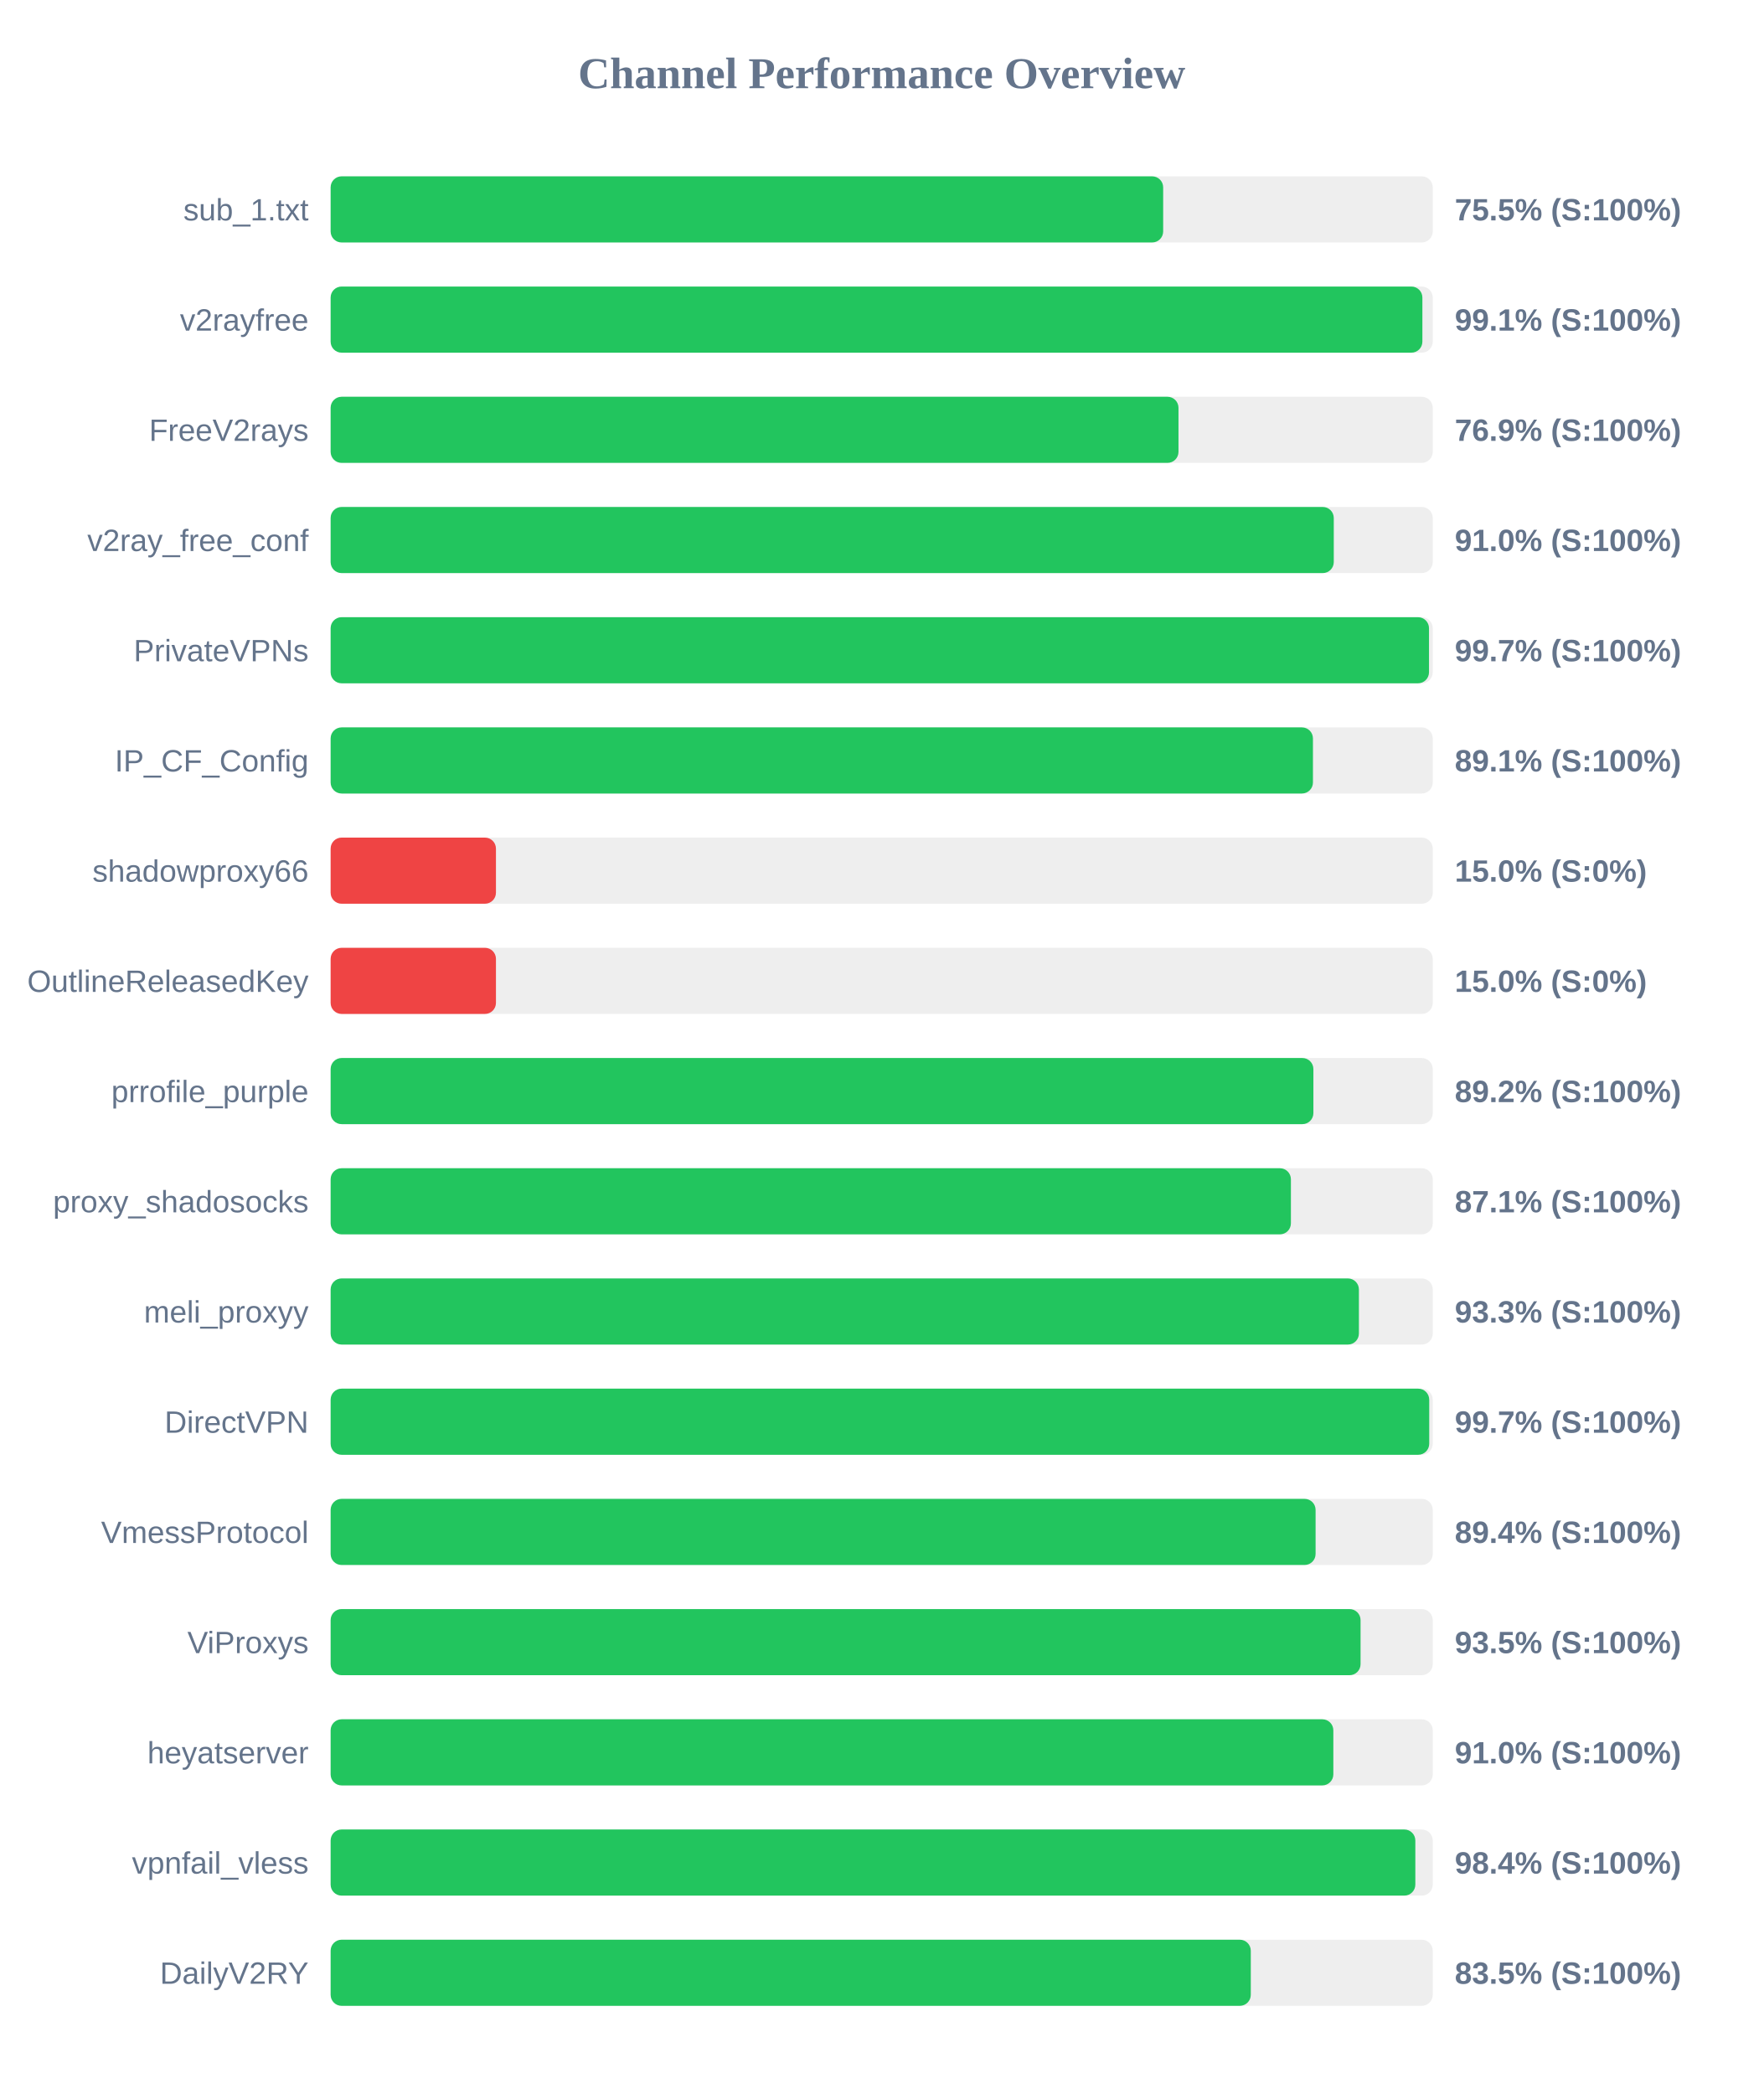
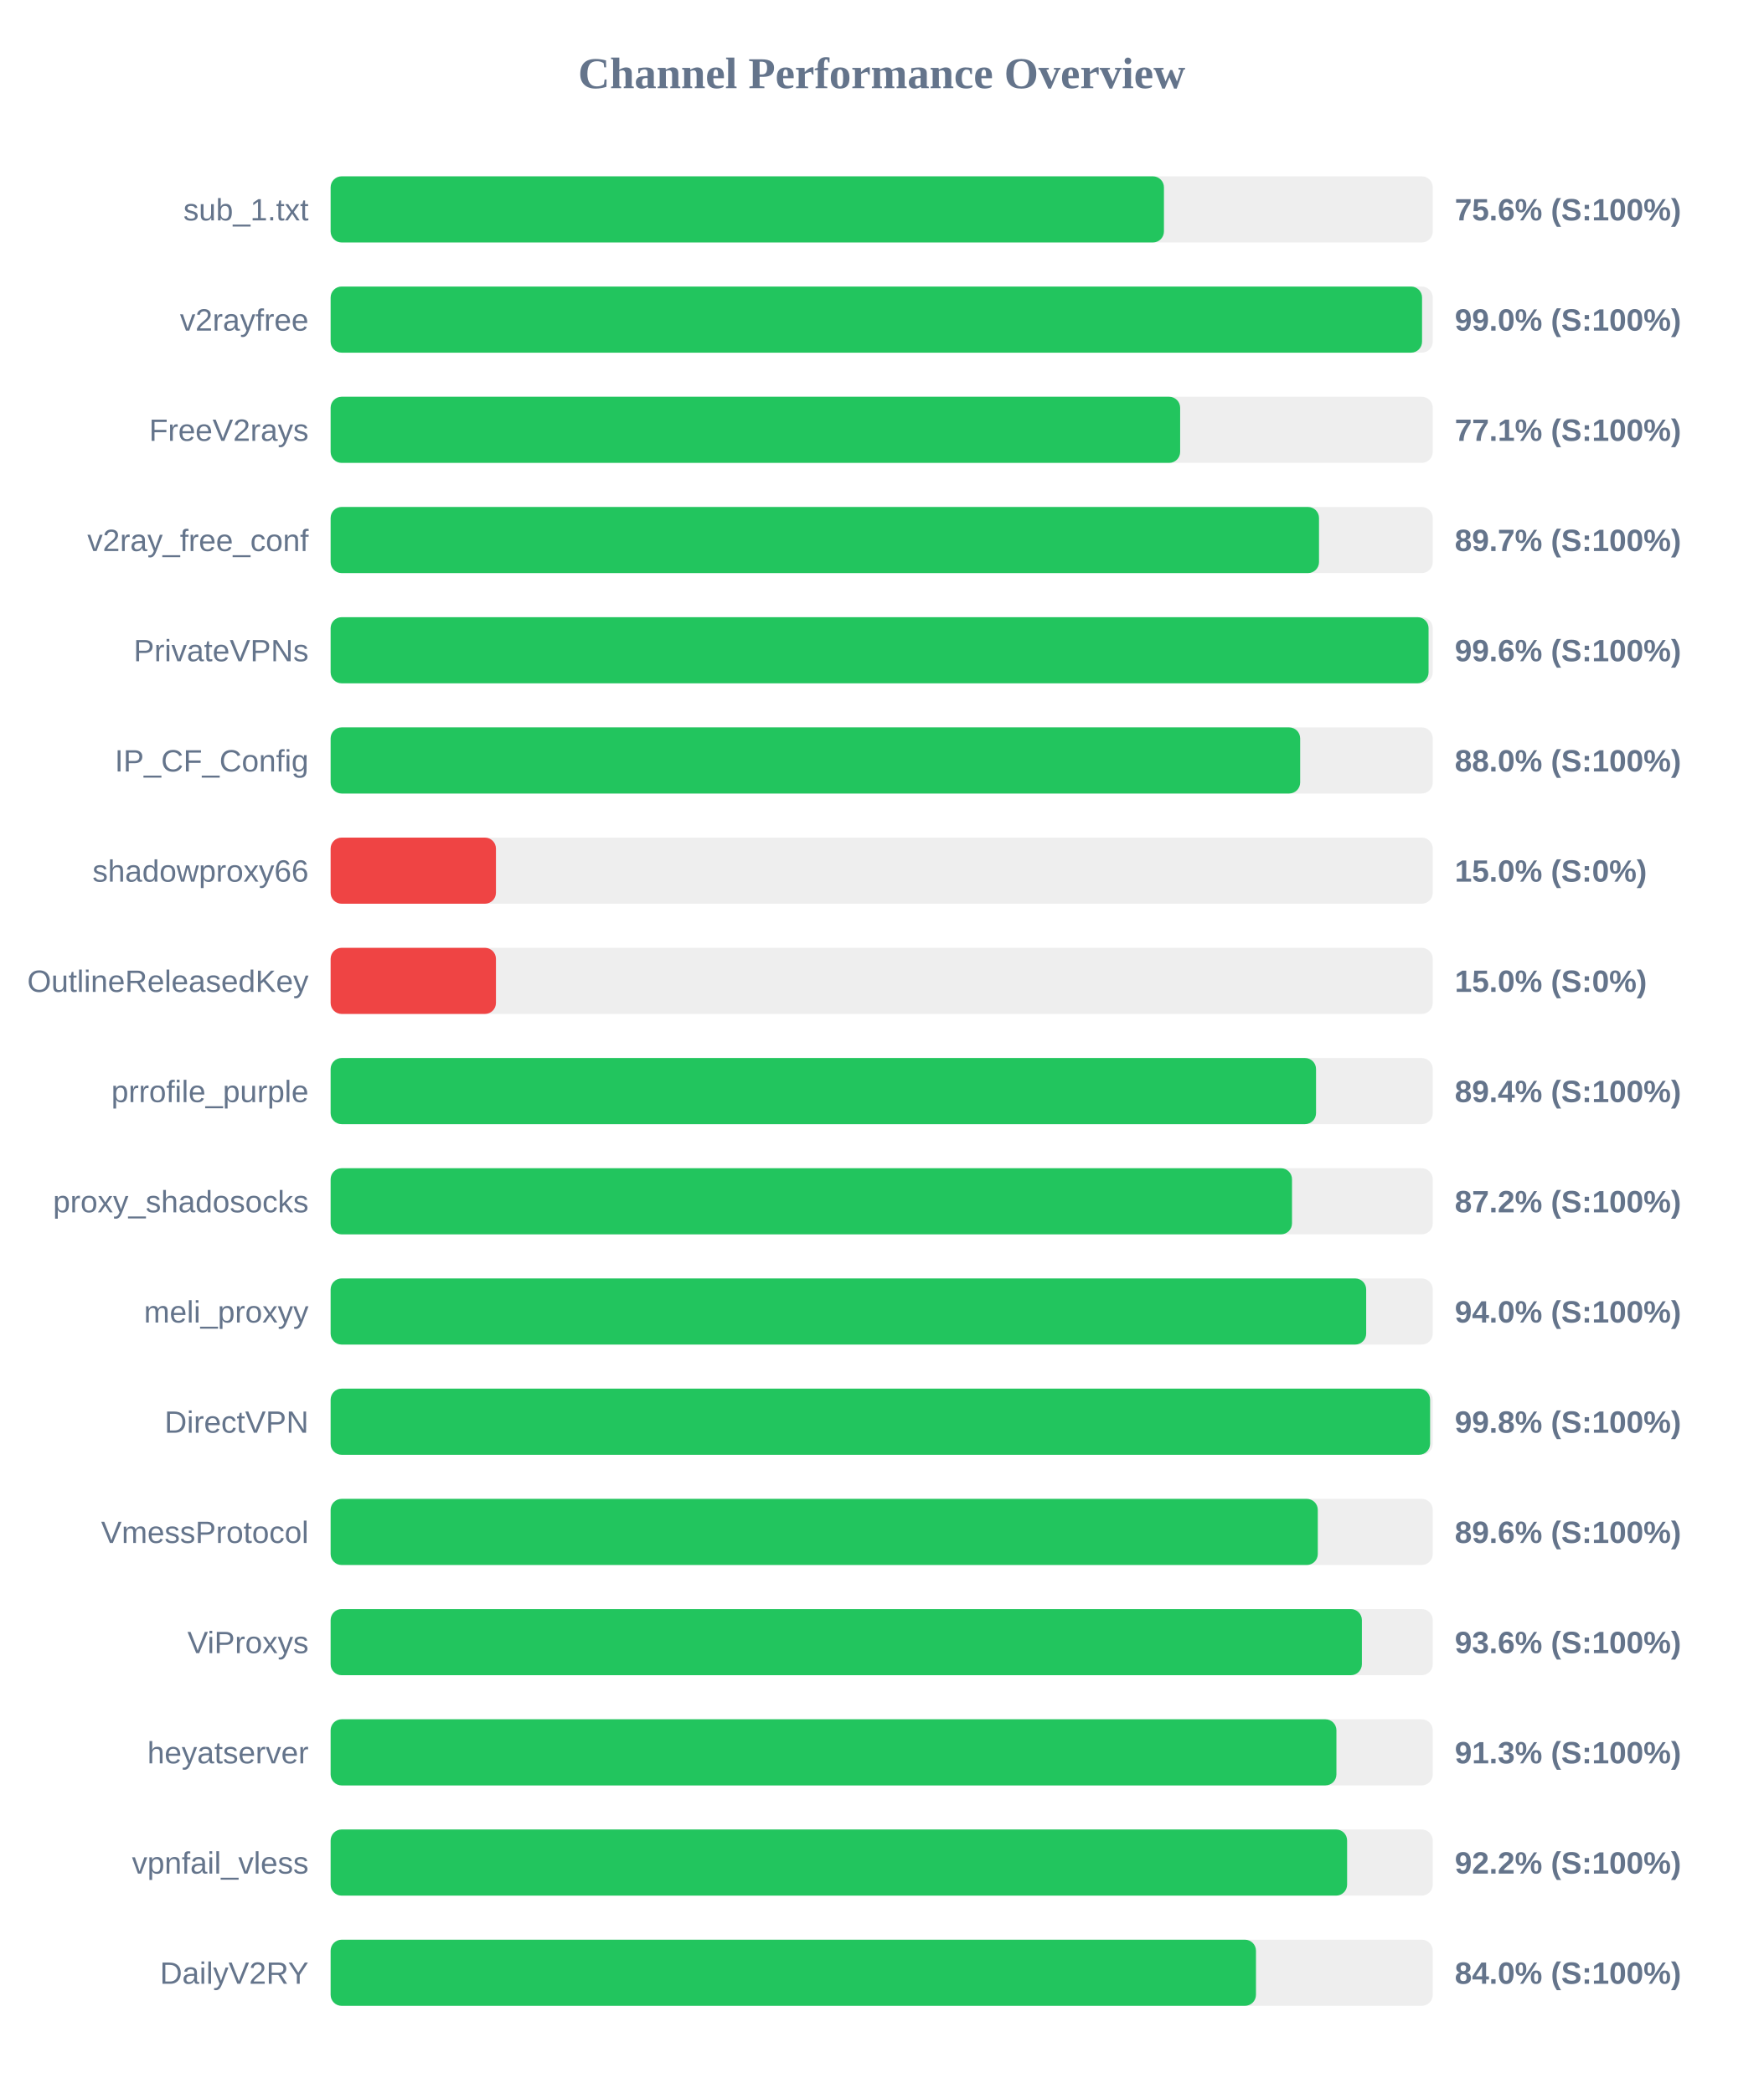
<svg xmlns="http://www.w3.org/2000/svg" width="800" height="950" version="1.1">
  <style>
        .row { font: 14px Arial; fill: #64748b; }
        .score { font: bold 14px Arial; fill: #64748b; }
    </style>
  <text x="400" y="40" text-anchor="middle" font-size="20px" font-weight="bold" fill="#64748b">Channel Performance Overview</text>
  <rect x="150" y="80" width="500" height="30" fill="#eee" rx="5" />
-   <rect x="150" y="80" width="377.7" height="30" fill="#22c55e" rx="5" />
+   <rect x="150" y="80" width="378.05" height="30" fill="#22c55e" rx="5" />
  <text x="140" y="100" text-anchor="end" class="row">sub_1.txt</text>
-   <text x="660" y="100" text-anchor="start" class="score">75.5% (S:100%)</text>
+   <text x="660" y="100" text-anchor="start" class="score">75.6% (S:100%)</text>
  <rect x="150" y="130" width="500" height="30" fill="#eee" rx="5" />
-   <rect x="150" y="130" width="495.3" height="30" fill="#22c55e" rx="5" />
+   <rect x="150" y="130" width="495.15" height="30" fill="#22c55e" rx="5" />
  <text x="140" y="150" text-anchor="end" class="row">v2rayfree</text>
-   <text x="660" y="150" text-anchor="start" class="score">99.1% (S:100%)</text>
+   <text x="660" y="150" text-anchor="start" class="score">99.0% (S:100%)</text>
  <rect x="150" y="180" width="500" height="30" fill="#eee" rx="5" />
-   <rect x="150" y="180" width="384.65" height="30" fill="#22c55e" rx="5" />
+   <rect x="150" y="180" width="385.4" height="30" fill="#22c55e" rx="5" />
  <text x="140" y="200" text-anchor="end" class="row">FreeV2rays</text>
-   <text x="660" y="200" text-anchor="start" class="score">76.9% (S:100%)</text>
+   <text x="660" y="200" text-anchor="start" class="score">77.1% (S:100%)</text>
  <rect x="150" y="230" width="500" height="30" fill="#eee" rx="5" />
-   <rect x="150" y="230" width="455.1" height="30" fill="#22c55e" rx="5" />
+   <rect x="150" y="230" width="448.4" height="30" fill="#22c55e" rx="5" />
  <text x="140" y="250" text-anchor="end" class="row">v2ray_free_conf</text>
-   <text x="660" y="250" text-anchor="start" class="score">91.0% (S:100%)</text>
+   <text x="660" y="250" text-anchor="start" class="score">89.7% (S:100%)</text>
  <rect x="150" y="280" width="500" height="30" fill="#eee" rx="5" />
-   <rect x="150" y="280" width="498.3" height="30" fill="#22c55e" rx="5" />
+   <rect x="150" y="280" width="498.1" height="30" fill="#22c55e" rx="5" />
  <text x="140" y="300" text-anchor="end" class="row">PrivateVPNs</text>
-   <text x="660" y="300" text-anchor="start" class="score">99.7% (S:100%)</text>
+   <text x="660" y="300" text-anchor="start" class="score">99.6% (S:100%)</text>
  <rect x="150" y="330" width="500" height="30" fill="#eee" rx="5" />
-   <rect x="150" y="330" width="445.65" height="30" fill="#22c55e" rx="5" />
+   <rect x="150" y="330" width="439.85" height="30" fill="#22c55e" rx="5" />
  <text x="140" y="350" text-anchor="end" class="row">IP_CF_Config</text>
-   <text x="660" y="350" text-anchor="start" class="score">89.1% (S:100%)</text>
+   <text x="660" y="350" text-anchor="start" class="score">88.0% (S:100%)</text>
  <rect x="150" y="380" width="500" height="30" fill="#eee" rx="5" />
  <rect x="150" y="380" width="75.0" height="30" fill="#ef4444" rx="5" />
  <text x="140" y="400" text-anchor="end" class="row">shadowproxy66</text>
  <text x="660" y="400" text-anchor="start" class="score">15.0% (S:0%)</text>
  <rect x="150" y="430" width="500" height="30" fill="#eee" rx="5" />
  <rect x="150" y="430" width="75.0" height="30" fill="#ef4444" rx="5" />
  <text x="140" y="450" text-anchor="end" class="row">OutlineReleasedKey</text>
  <text x="660" y="450" text-anchor="start" class="score">15.0% (S:0%)</text>
  <rect x="150" y="480" width="500" height="30" fill="#eee" rx="5" />
-   <rect x="150" y="480" width="445.85" height="30" fill="#22c55e" rx="5" />
+   <rect x="150" y="480" width="447.05" height="30" fill="#22c55e" rx="5" />
  <text x="140" y="500" text-anchor="end" class="row">prrofile_purple</text>
-   <text x="660" y="500" text-anchor="start" class="score">89.2% (S:100%)</text>
+   <text x="660" y="500" text-anchor="start" class="score">89.4% (S:100%)</text>
  <rect x="150" y="530" width="500" height="30" fill="#eee" rx="5" />
-   <rect x="150" y="530" width="435.65" height="30" fill="#22c55e" rx="5" />
+   <rect x="150" y="530" width="436.15" height="30" fill="#22c55e" rx="5" />
  <text x="140" y="550" text-anchor="end" class="row">proxy_shadosocks</text>
-   <text x="660" y="550" text-anchor="start" class="score">87.1% (S:100%)</text>
+   <text x="660" y="550" text-anchor="start" class="score">87.2% (S:100%)</text>
  <rect x="150" y="580" width="500" height="30" fill="#eee" rx="5" />
-   <rect x="150" y="580" width="466.5" height="30" fill="#22c55e" rx="5" />
+   <rect x="150" y="580" width="469.8" height="30" fill="#22c55e" rx="5" />
  <text x="140" y="600" text-anchor="end" class="row">meli_proxyy</text>
-   <text x="660" y="600" text-anchor="start" class="score">93.3% (S:100%)</text>
+   <text x="660" y="600" text-anchor="start" class="score">94.0% (S:100%)</text>
  <rect x="150" y="630" width="500" height="30" fill="#eee" rx="5" />
-   <rect x="150" y="630" width="498.4" height="30" fill="#22c55e" rx="5" />
+   <rect x="150" y="630" width="498.8" height="30" fill="#22c55e" rx="5" />
  <text x="140" y="650" text-anchor="end" class="row">DirectVPN</text>
-   <text x="660" y="650" text-anchor="start" class="score">99.7% (S:100%)</text>
+   <text x="660" y="650" text-anchor="start" class="score">99.8% (S:100%)</text>
  <rect x="150" y="680" width="500" height="30" fill="#eee" rx="5" />
-   <rect x="150" y="680" width="446.85" height="30" fill="#22c55e" rx="5" />
+   <rect x="150" y="680" width="447.85" height="30" fill="#22c55e" rx="5" />
  <text x="140" y="700" text-anchor="end" class="row">VmessProtocol</text>
-   <text x="660" y="700" text-anchor="start" class="score">89.4% (S:100%)</text>
+   <text x="660" y="700" text-anchor="start" class="score">89.6% (S:100%)</text>
  <rect x="150" y="730" width="500" height="30" fill="#eee" rx="5" />
-   <rect x="150" y="730" width="467.25" height="30" fill="#22c55e" rx="5" />
+   <rect x="150" y="730" width="467.85" height="30" fill="#22c55e" rx="5" />
  <text x="140" y="750" text-anchor="end" class="row">ViProxys</text>
-   <text x="660" y="750" text-anchor="start" class="score">93.5% (S:100%)</text>
+   <text x="660" y="750" text-anchor="start" class="score">93.6% (S:100%)</text>
  <rect x="150" y="780" width="500" height="30" fill="#eee" rx="5" />
-   <rect x="150" y="780" width="454.9" height="30" fill="#22c55e" rx="5" />
+   <rect x="150" y="780" width="456.3" height="30" fill="#22c55e" rx="5" />
  <text x="140" y="800" text-anchor="end" class="row">heyatserver</text>
-   <text x="660" y="800" text-anchor="start" class="score">91.0% (S:100%)</text>
+   <text x="660" y="800" text-anchor="start" class="score">91.3% (S:100%)</text>
  <rect x="150" y="830" width="500" height="30" fill="#eee" rx="5" />
-   <rect x="150" y="830" width="492.1" height="30" fill="#22c55e" rx="5" />
+   <rect x="150" y="830" width="461.15" height="30" fill="#22c55e" rx="5" />
  <text x="140" y="850" text-anchor="end" class="row">vpnfail_vless</text>
-   <text x="660" y="850" text-anchor="start" class="score">98.4% (S:100%)</text>
+   <text x="660" y="850" text-anchor="start" class="score">92.2% (S:100%)</text>
  <rect x="150" y="880" width="500" height="30" fill="#eee" rx="5" />
-   <rect x="150" y="880" width="417.45" height="30" fill="#22c55e" rx="5" />
+   <rect x="150" y="880" width="419.8" height="30" fill="#22c55e" rx="5" />
  <text x="140" y="900" text-anchor="end" class="row">DailyV2RY</text>
-   <text x="660" y="900" text-anchor="start" class="score">83.5% (S:100%)</text>
+   <text x="660" y="900" text-anchor="start" class="score">84.0% (S:100%)</text>
</svg>
